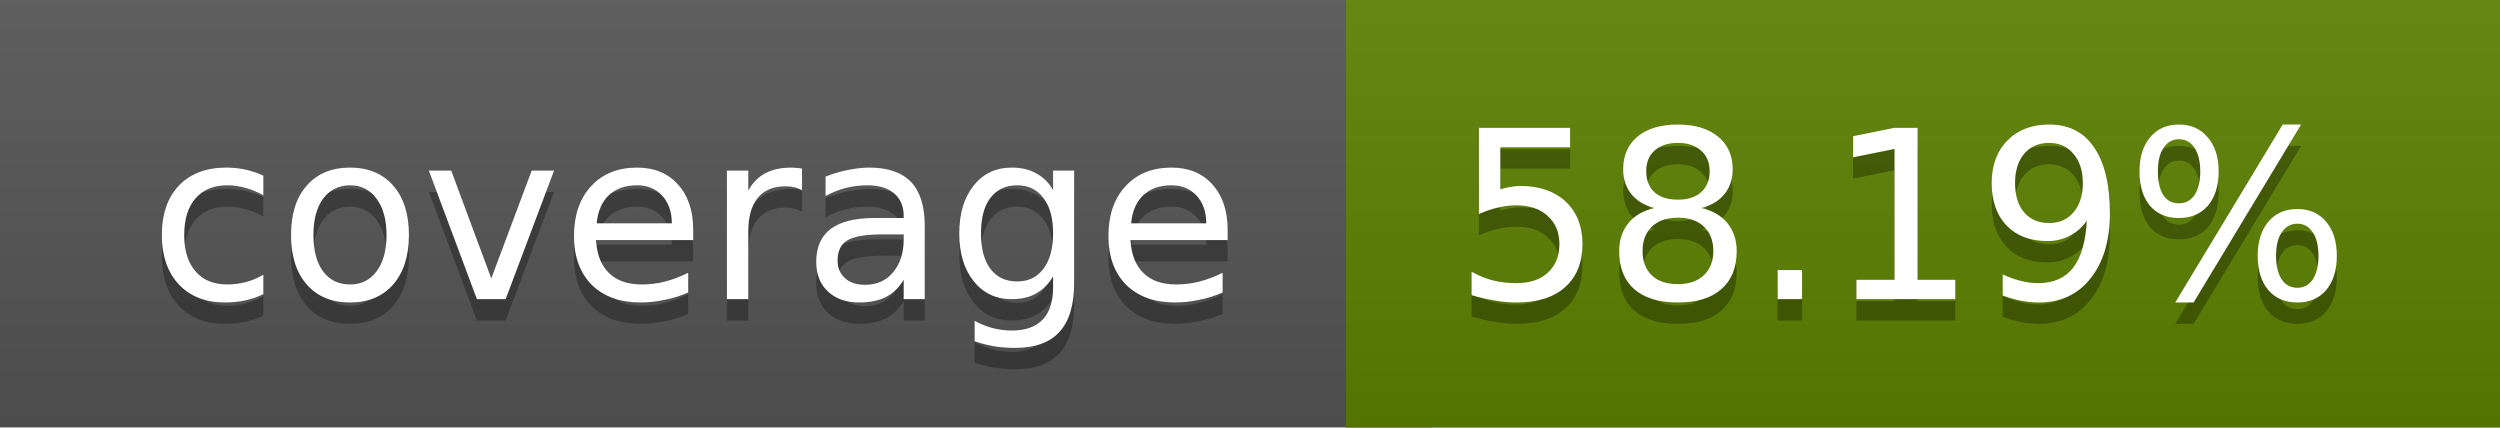
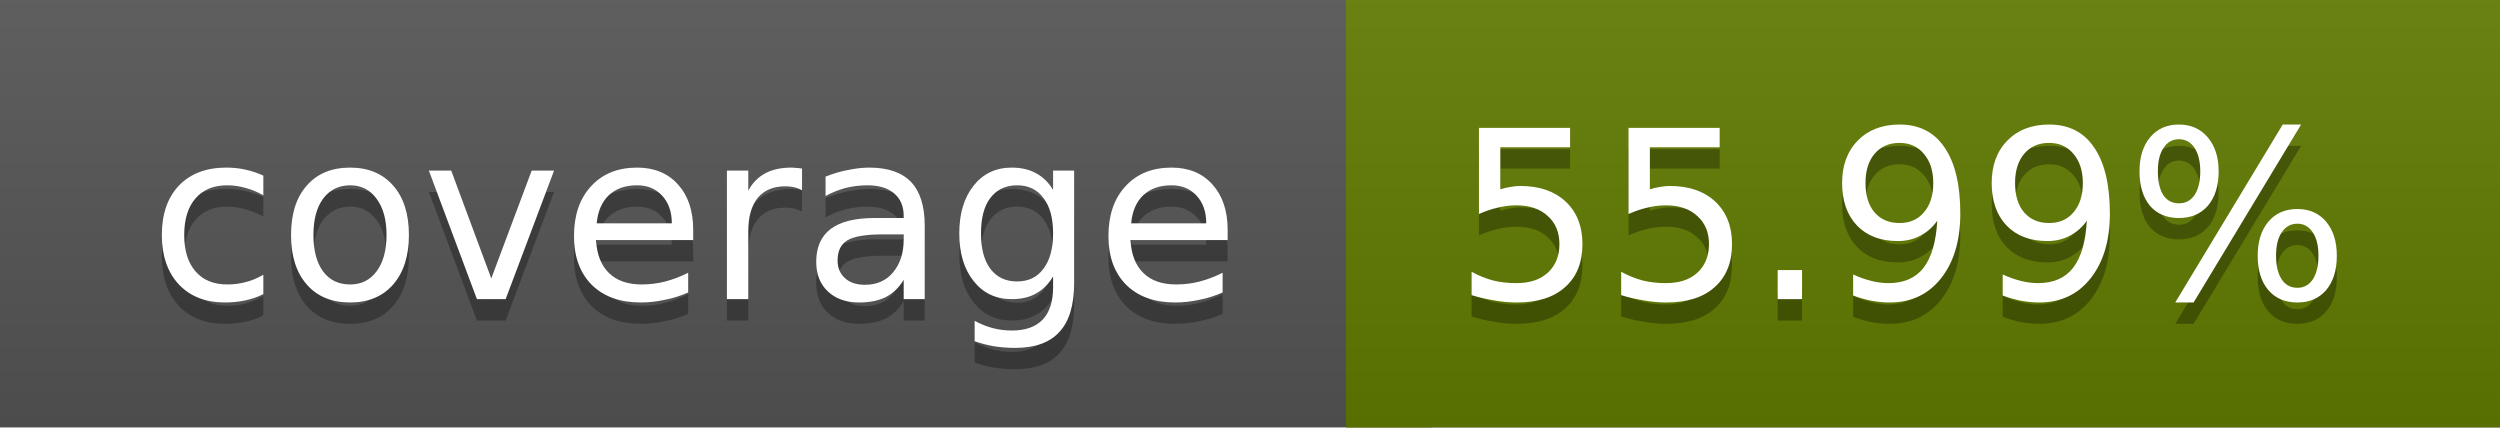
<svg xmlns="http://www.w3.org/2000/svg" width="117" height="20">
  <linearGradient id="a" x2="0" y2="100%">
    <stop offset="0" stop-color="#bbb" stop-opacity=".1" />
    <stop offset="1" stop-opacity=".1" />
  </linearGradient>
  <rect rx="0" width="117" height="20" fill="#555" />
-   <rect rx="0" x="63" width="54" height="20" fill="#5c8100" />
-   <path fill="#5c8100" d="M63 0h4v20h-4z" />
+   <rect rx="0" x="63" width="54" height="20" fill="#617c00" />
+   <path fill="#617c00" d="M63 0h4v20h-4z" />
  <rect rx="0" width="117" height="20" fill="url(#a)" />
  <g fill="#fff" text-anchor="middle" font-family="DejaVu Sans,Verdana,Geneva,sans-serif" font-size="11">
    <text x="32.5" y="15" fill="#010101" fill-opacity=".3">coverage</text>
    <text x="32.5" y="14">coverage</text>
-     <text x="89" y="15" fill="#010101" fill-opacity=".3">58.19%</text>
-     <text x="89" y="14">58.19%</text>
+     <text x="89" y="15" fill="#010101" fill-opacity=".3">55.99%</text>
+     <text x="89" y="14">55.99%</text>
  </g>
</svg>
